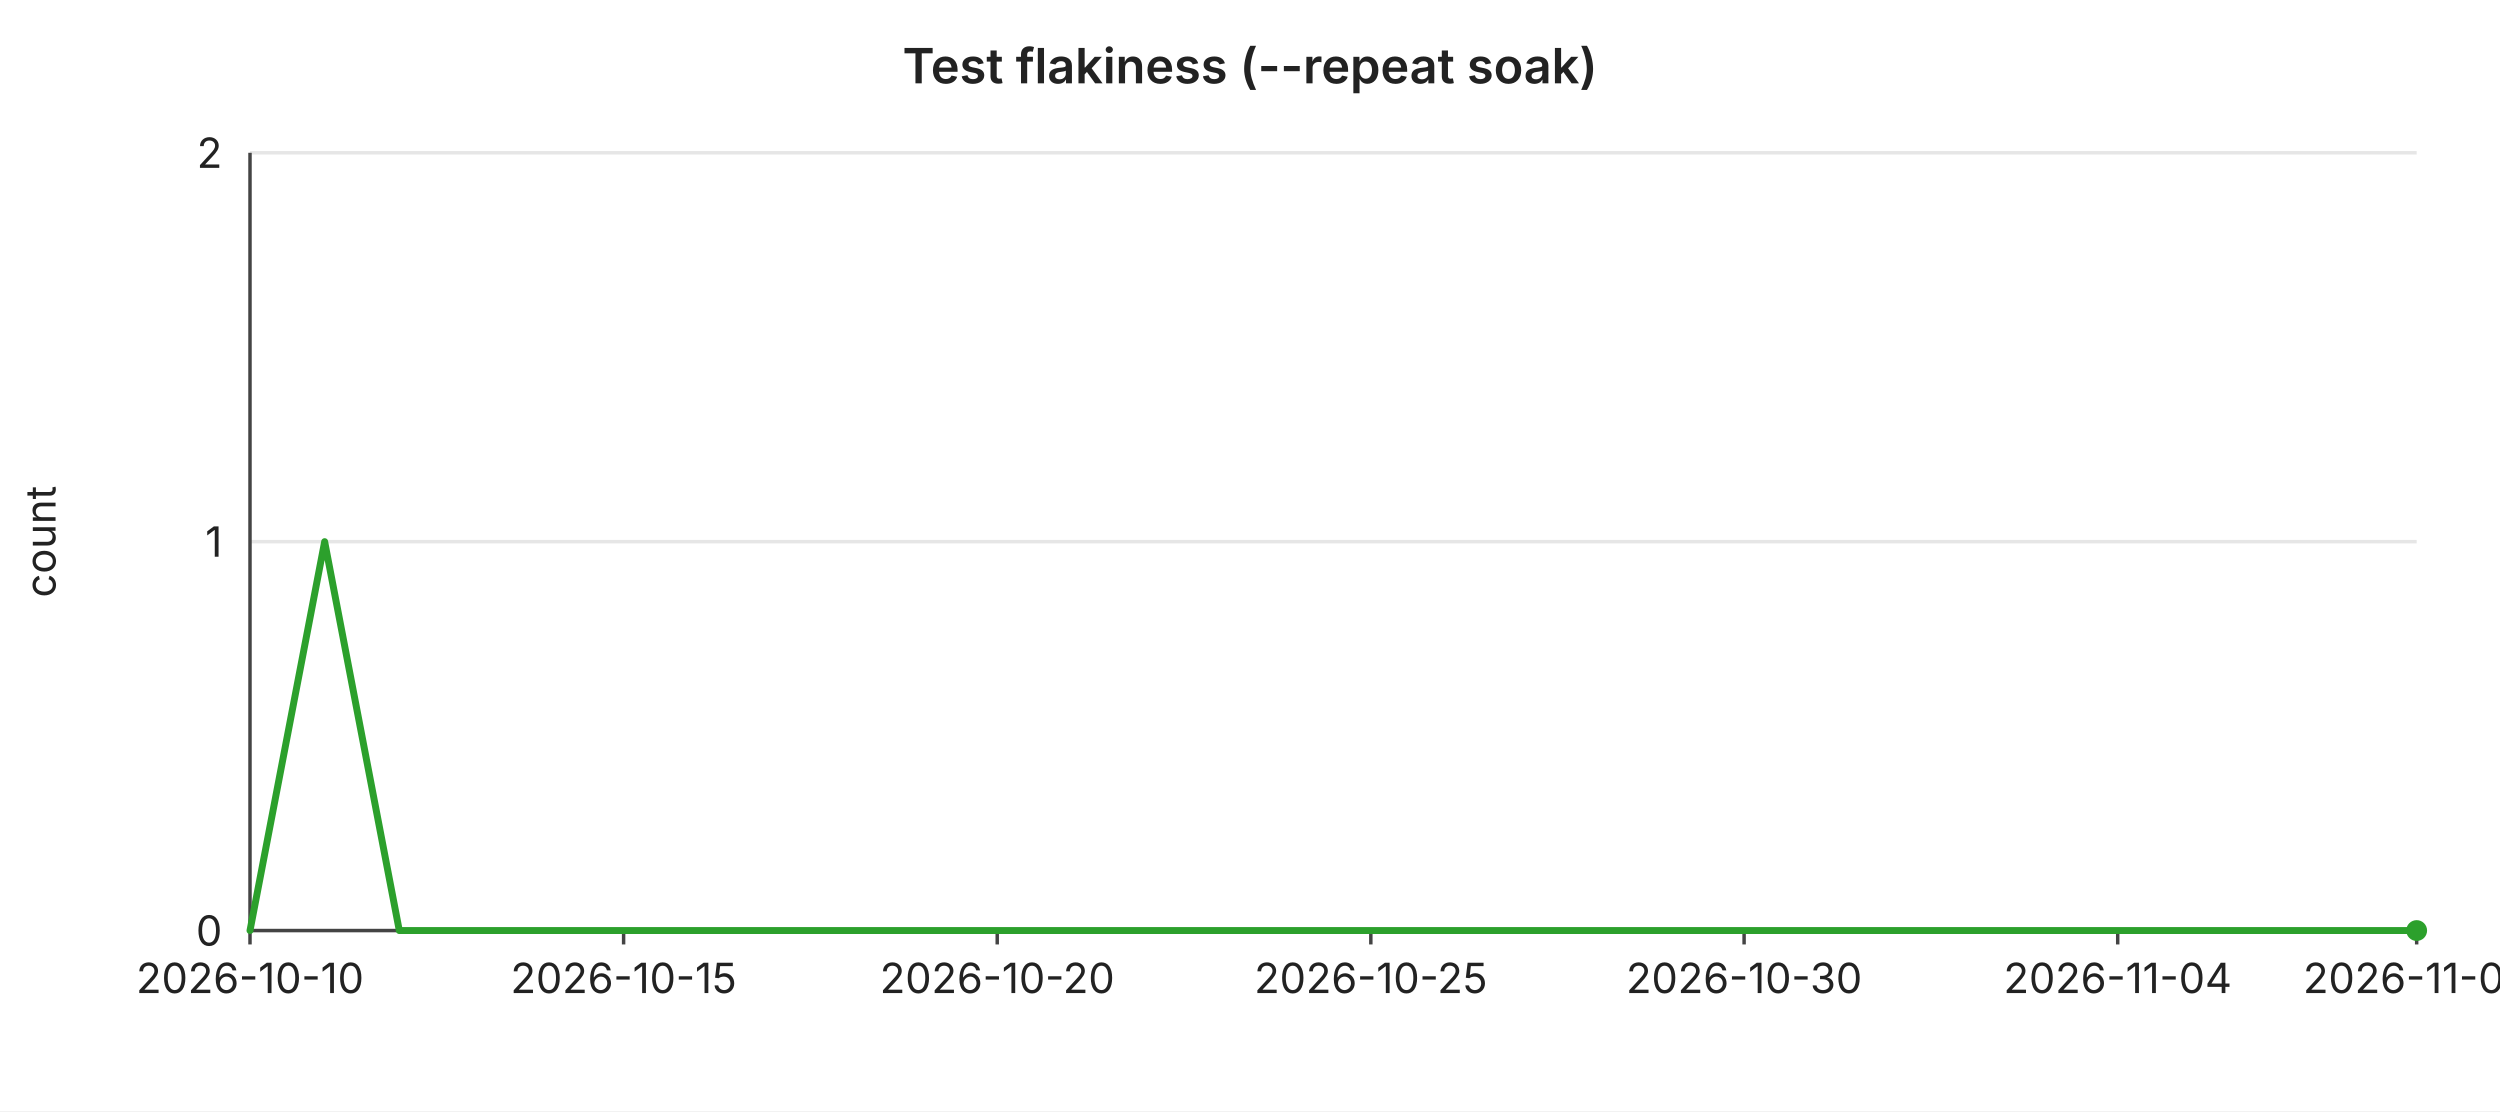
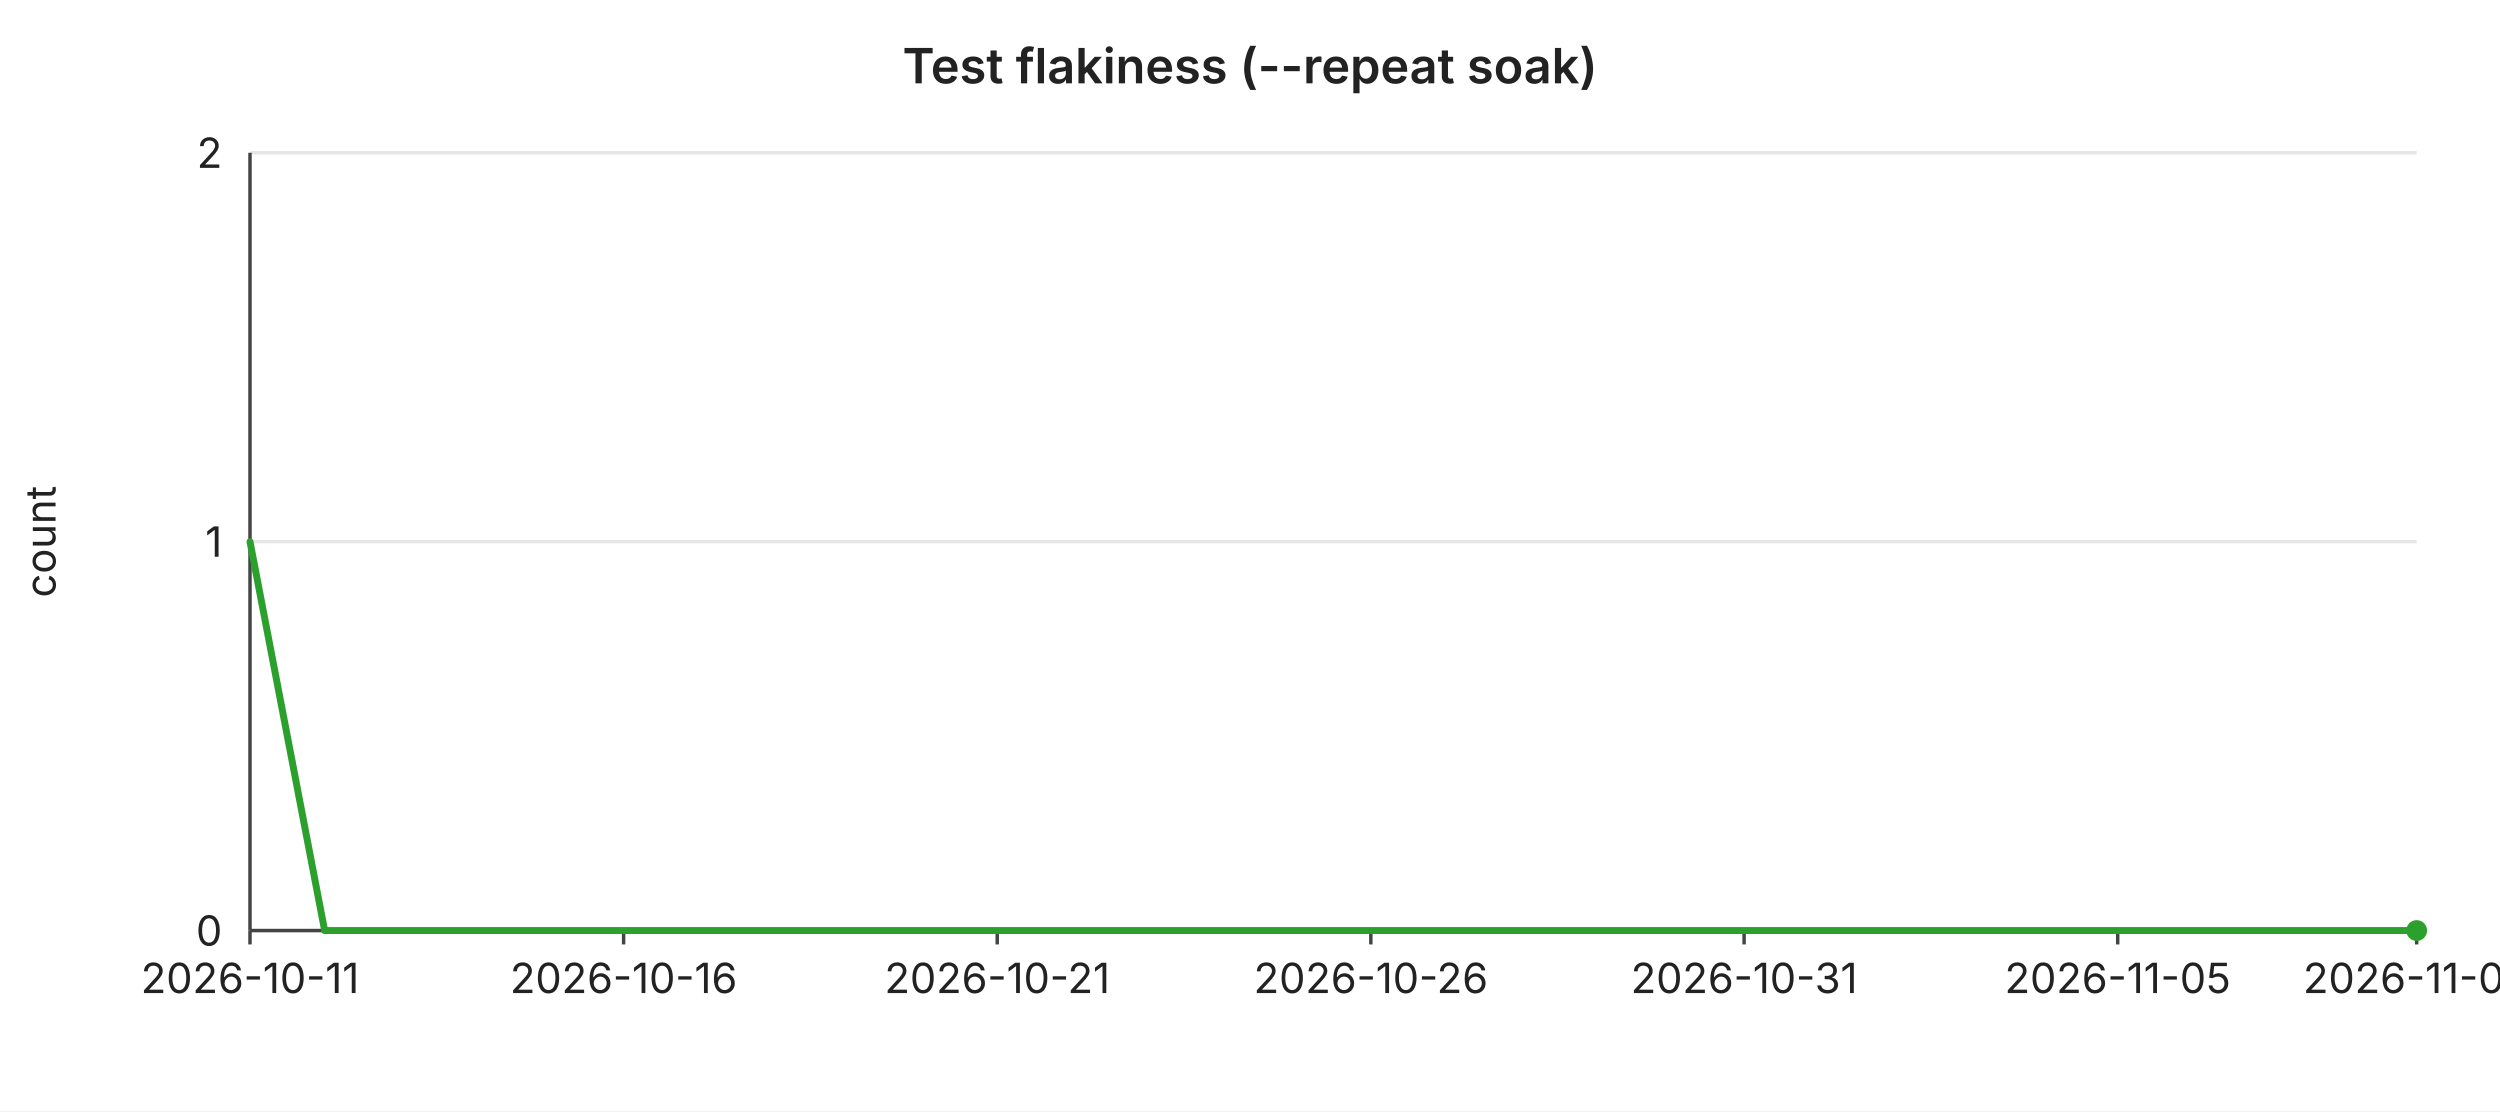
<svg xmlns="http://www.w3.org/2000/svg" width="720" height="320" viewBox="0 0 720 320" font-family="-apple-system,BlinkMacSystemFont,Segoe UI,sans-serif" font-size="12">
  <rect width="720" height="320" fill="#ffffff" />
  <text x="360" y="24" text-anchor="middle" font-size="14" font-weight="600" fill="#222">Test flakiness (--repeat soak)</text>
  <line x1="72" y1="44.0" x2="696" y2="44.0" stroke="#e6e6e6" stroke-width="1" />
  <text x="64" y="44.0" text-anchor="end" dominant-baseline="middle" fill="#222">2</text>
  <line x1="72" y1="156.0" x2="696" y2="156.0" stroke="#e6e6e6" stroke-width="1" />
  <text x="64" y="156.0" text-anchor="end" dominant-baseline="middle" fill="#222">1</text>
  <line x1="72" y1="268.0" x2="696" y2="268.0" stroke="#e6e6e6" stroke-width="1" />
  <text x="64" y="268.0" text-anchor="end" dominant-baseline="middle" fill="#222">0</text>
  <text x="16" y="156" text-anchor="middle" fill="#222" transform="rotate(-90 16 156)">count</text>
  <line x1="72" y1="44" x2="72" y2="268" stroke="#444" stroke-width="1" />
  <line x1="72" y1="268" x2="696" y2="268" stroke="#444" stroke-width="1" />
  <line x1="72.0" y1="268" x2="72.0" y2="272" stroke="#444" stroke-width="1" />
-   <text x="72.0" y="286" text-anchor="middle" fill="#222">2026-10-10</text>
+   <text x="72.0" y="286" text-anchor="middle" fill="#222">2026-10-11</text>
  <line x1="179.6" y1="268" x2="179.6" y2="272" stroke="#444" stroke-width="1" />
-   <text x="179.6" y="286" text-anchor="middle" fill="#222">2026-10-15</text>
+   <text x="179.6" y="286" text-anchor="middle" fill="#222">2026-10-16</text>
  <line x1="287.2" y1="268" x2="287.2" y2="272" stroke="#444" stroke-width="1" />
-   <text x="287.2" y="286" text-anchor="middle" fill="#222">2026-10-20</text>
+   <text x="287.2" y="286" text-anchor="middle" fill="#222">2026-10-21</text>
  <line x1="394.8" y1="268" x2="394.8" y2="272" stroke="#444" stroke-width="1" />
-   <text x="394.8" y="286" text-anchor="middle" fill="#222">2026-10-25</text>
+   <text x="394.8" y="286" text-anchor="middle" fill="#222">2026-10-26</text>
  <line x1="502.3" y1="268" x2="502.3" y2="272" stroke="#444" stroke-width="1" />
-   <text x="502.3" y="286" text-anchor="middle" fill="#222">2026-10-30</text>
+   <text x="502.3" y="286" text-anchor="middle" fill="#222">2026-10-31</text>
  <line x1="609.9" y1="268" x2="609.9" y2="272" stroke="#444" stroke-width="1" />
-   <text x="609.9" y="286" text-anchor="middle" fill="#222">2026-11-04</text>
+   <text x="609.9" y="286" text-anchor="middle" fill="#222">2026-11-05</text>
  <line x1="696.0" y1="268" x2="696.0" y2="272" stroke="#444" stroke-width="1" />
-   <text x="696.0" y="286" text-anchor="middle" fill="#222">2026-11-08</text>
-   <polyline fill="none" stroke="#2ca02c" stroke-width="2" stroke-linejoin="round" stroke-linecap="round" points="72.0,268.0 93.5,156.0 115.0,268.0 136.6,268.0 158.1,268.0 179.6,268.0 201.1,268.0 222.6,268.0 244.1,268.0 265.7,268.0 287.2,268.0 308.7,268.0 330.2,268.0 351.7,268.0 373.2,268.0 394.8,268.0 416.3,268.0 437.8,268.0 459.3,268.0 480.8,268.0 502.3,268.0 523.9,268.0 545.4,268.0 566.9,268.0 588.4,268.0 609.9,268.0 631.4,268.0 653.0,268.0 674.5,268.0 696.0,268.0" />
+   <text x="696.0" y="286" text-anchor="middle" fill="#222">2026-11-09</text>
+   <polyline fill="none" stroke="#2ca02c" stroke-width="2" stroke-linejoin="round" stroke-linecap="round" points="72.0,156.0 93.5,268.0 115.0,268.0 136.6,268.0 158.1,268.0 179.6,268.0 201.1,268.0 222.6,268.0 244.1,268.0 265.7,268.0 287.2,268.0 308.7,268.0 330.2,268.0 351.7,268.0 373.2,268.0 394.8,268.0 416.3,268.0 437.8,268.0 459.3,268.0 480.8,268.0 502.3,268.0 523.9,268.0 545.4,268.0 566.9,268.0 588.4,268.0 609.9,268.0 631.4,268.0 653.0,268.0 674.5,268.0 696.0,268.0" />
  <circle cx="696.0" cy="268.0" r="3" fill="#2ca02c" />
</svg>
